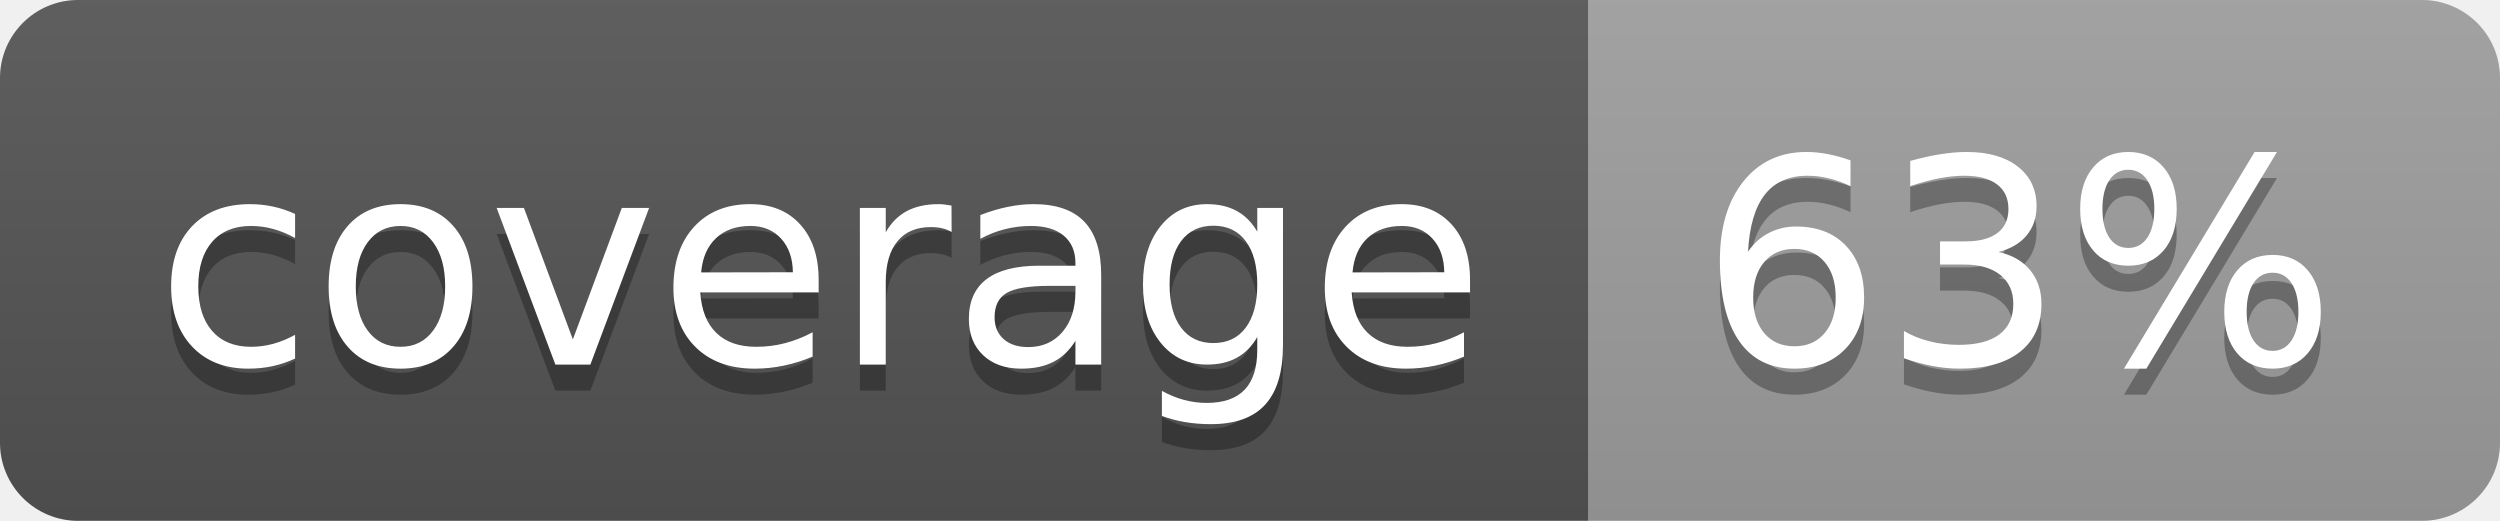
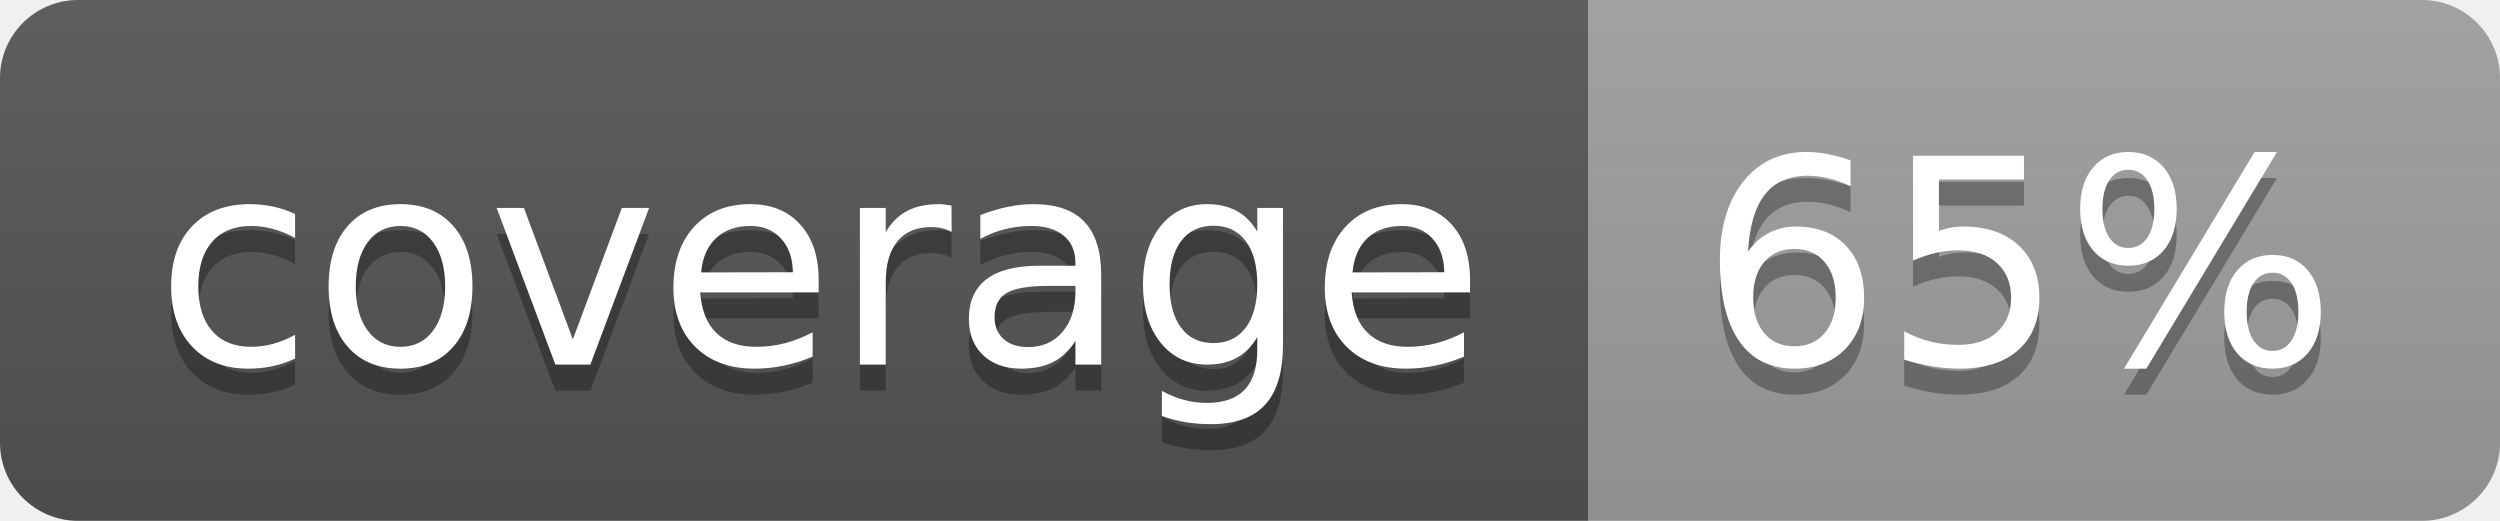
<svg xmlns="http://www.w3.org/2000/svg" width="96" height="20">
  <linearGradient id="b" x2="0" y2="100%">
    <stop offset="0" stop-color="#bbb" stop-opacity=".1" />
    <stop offset="1" stop-opacity=".1" />
  </linearGradient>
  <clipPath id="a">
    <rect width="96" height="20" rx="3" fill="#fff" />
  </clipPath>
  <g clip-path="url(#a)">
    <path fill="#555" d="M0 0h61v20H0z" />
    <path fill="#9F9F9F" d="M61 0h35v20H61z" />
    <path fill="url(#b)" d="M0 0h96v20H0z" />
  </g>
  <g fill="#fff" text-anchor="middle" font-family="DejaVu Sans,Verdana,Geneva,sans-serif" font-size="110">
    <text x="315" y="150" fill="#010101" fill-opacity=".3" transform="scale(.1)" textLength="510">coverage</text>
    <text x="315" y="140" transform="scale(.1)" textLength="510">coverage</text>
-     <text x="775" y="150" fill="#010101" fill-opacity=".3" transform="scale(.1)" textLength="250">63%</text>
-     <text x="775" y="140" transform="scale(.1)" textLength="250">63%</text>
+     <text x="775" y="150" fill="#010101" fill-opacity=".3" transform="scale(.1)" textLength="250">65%</text>
+     <text x="775" y="140" transform="scale(.1)" textLength="250">65%</text>
  </g>
</svg>
